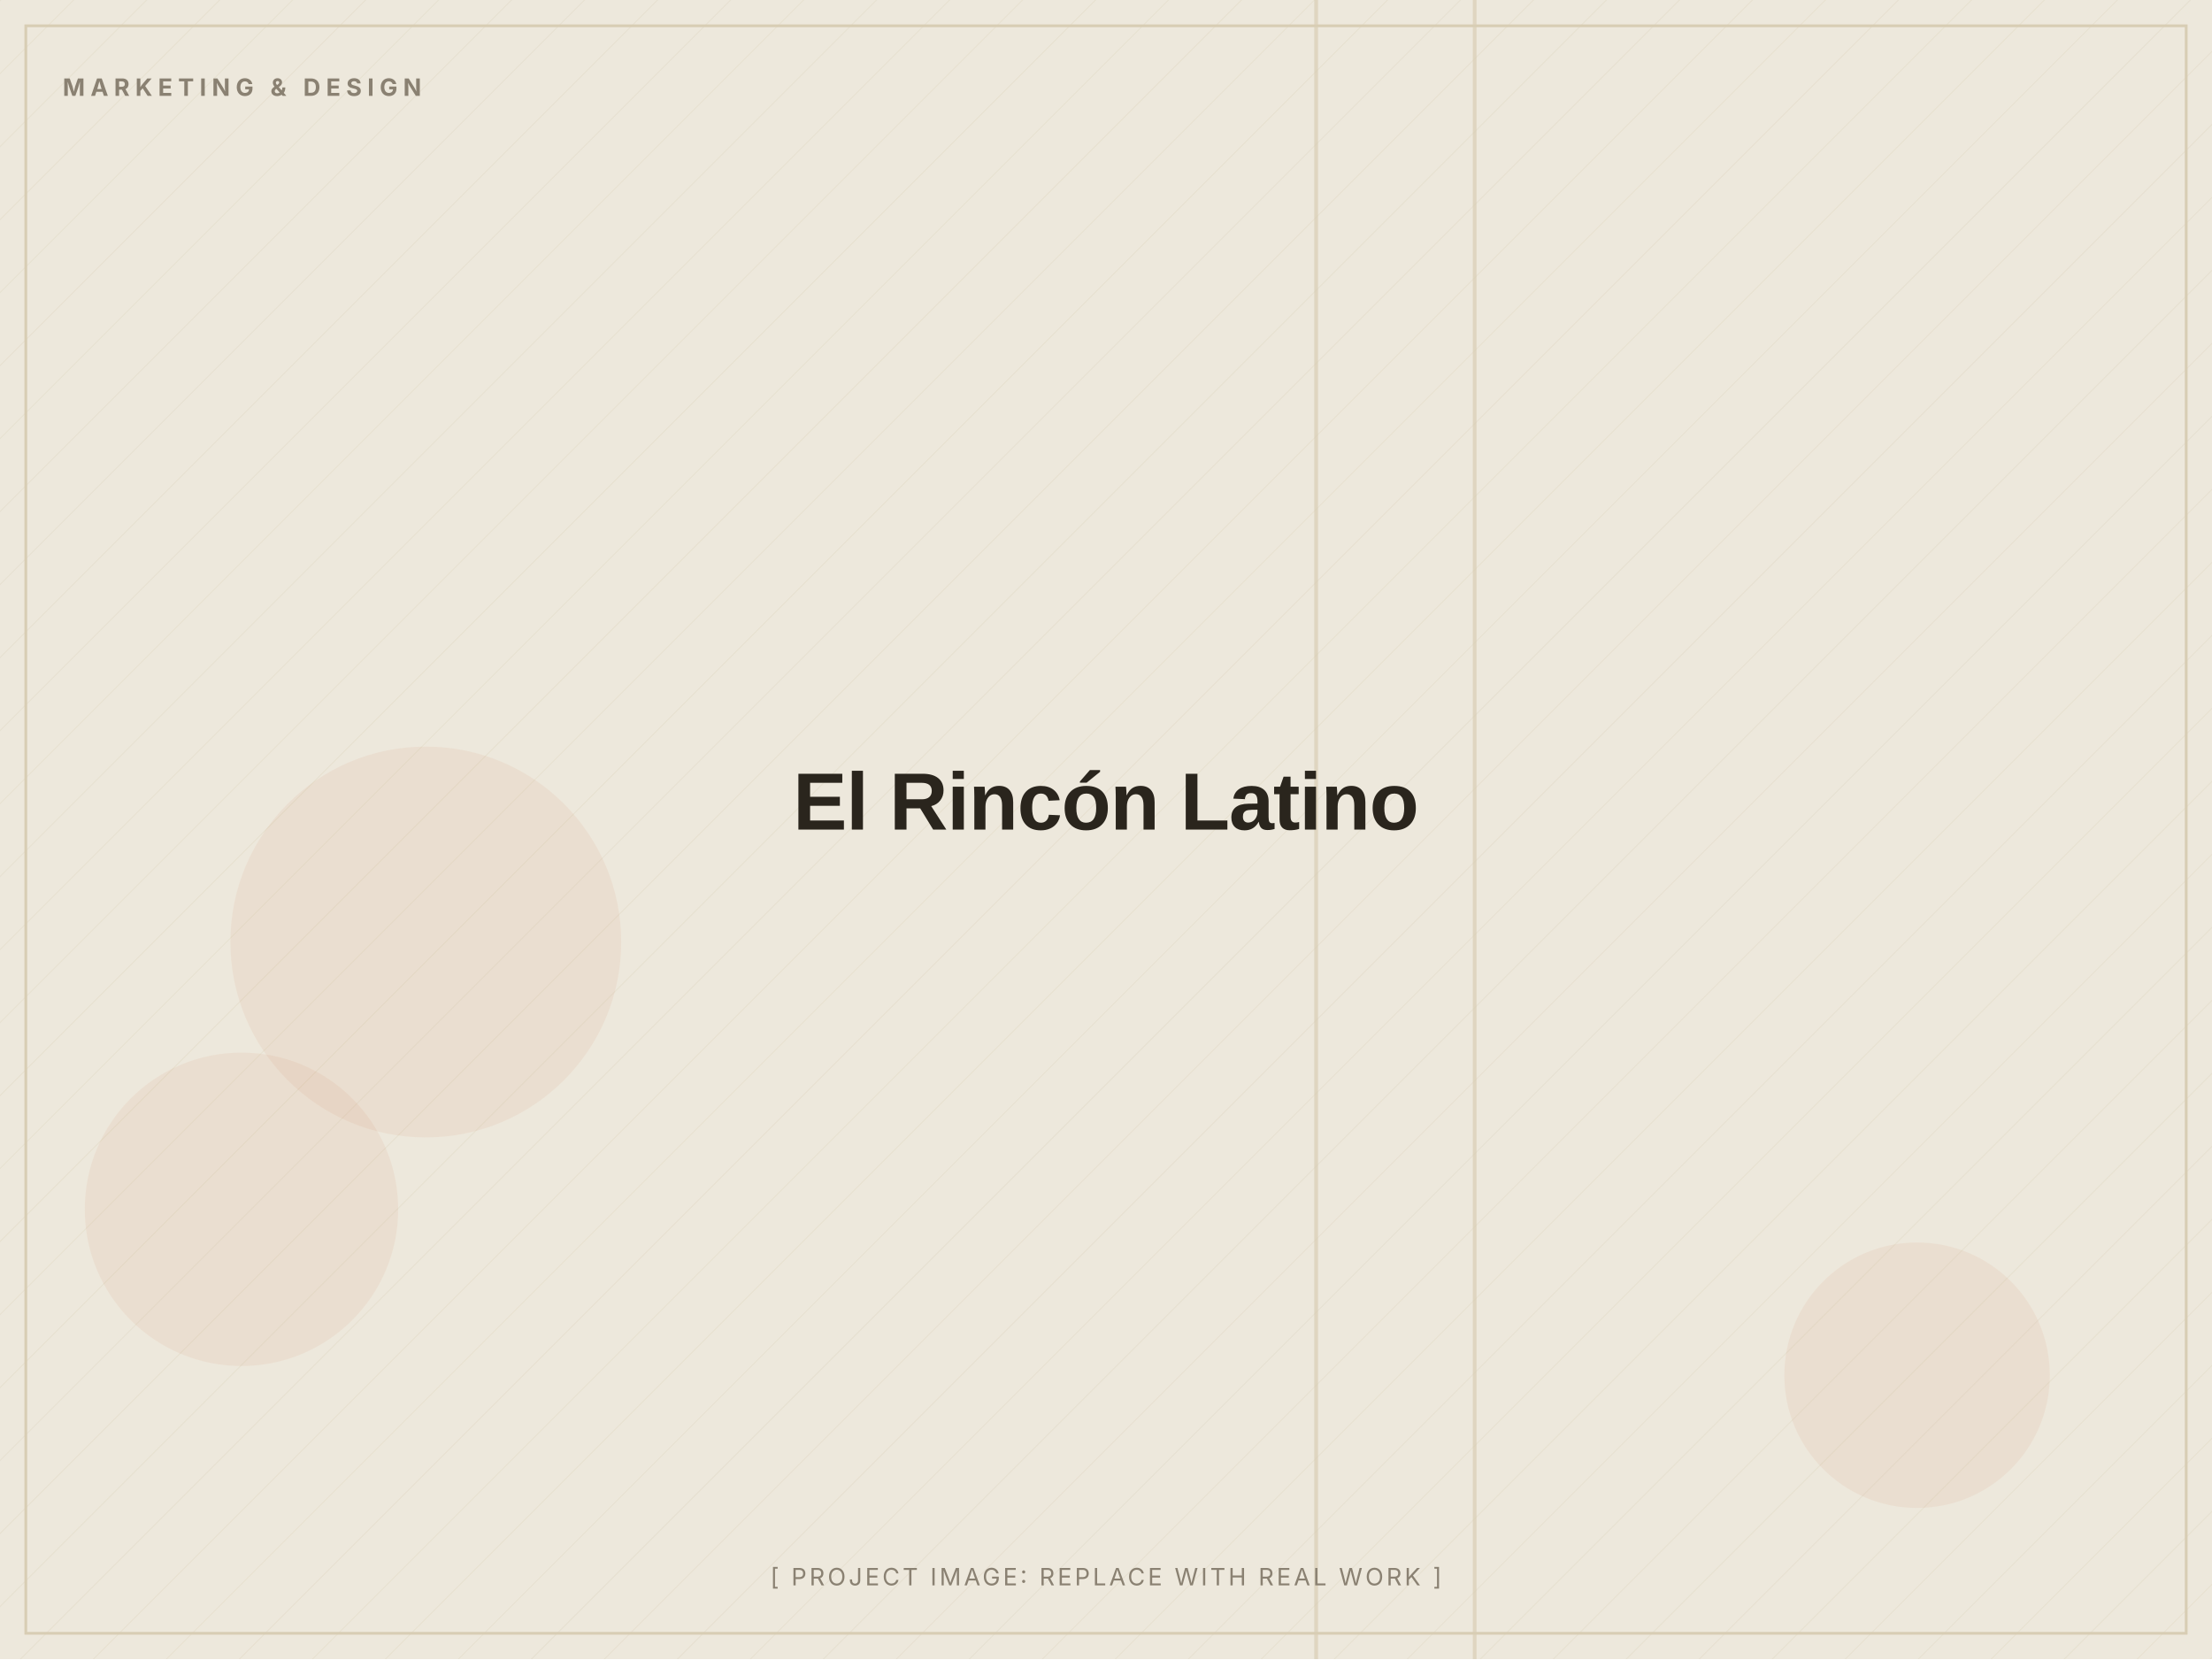
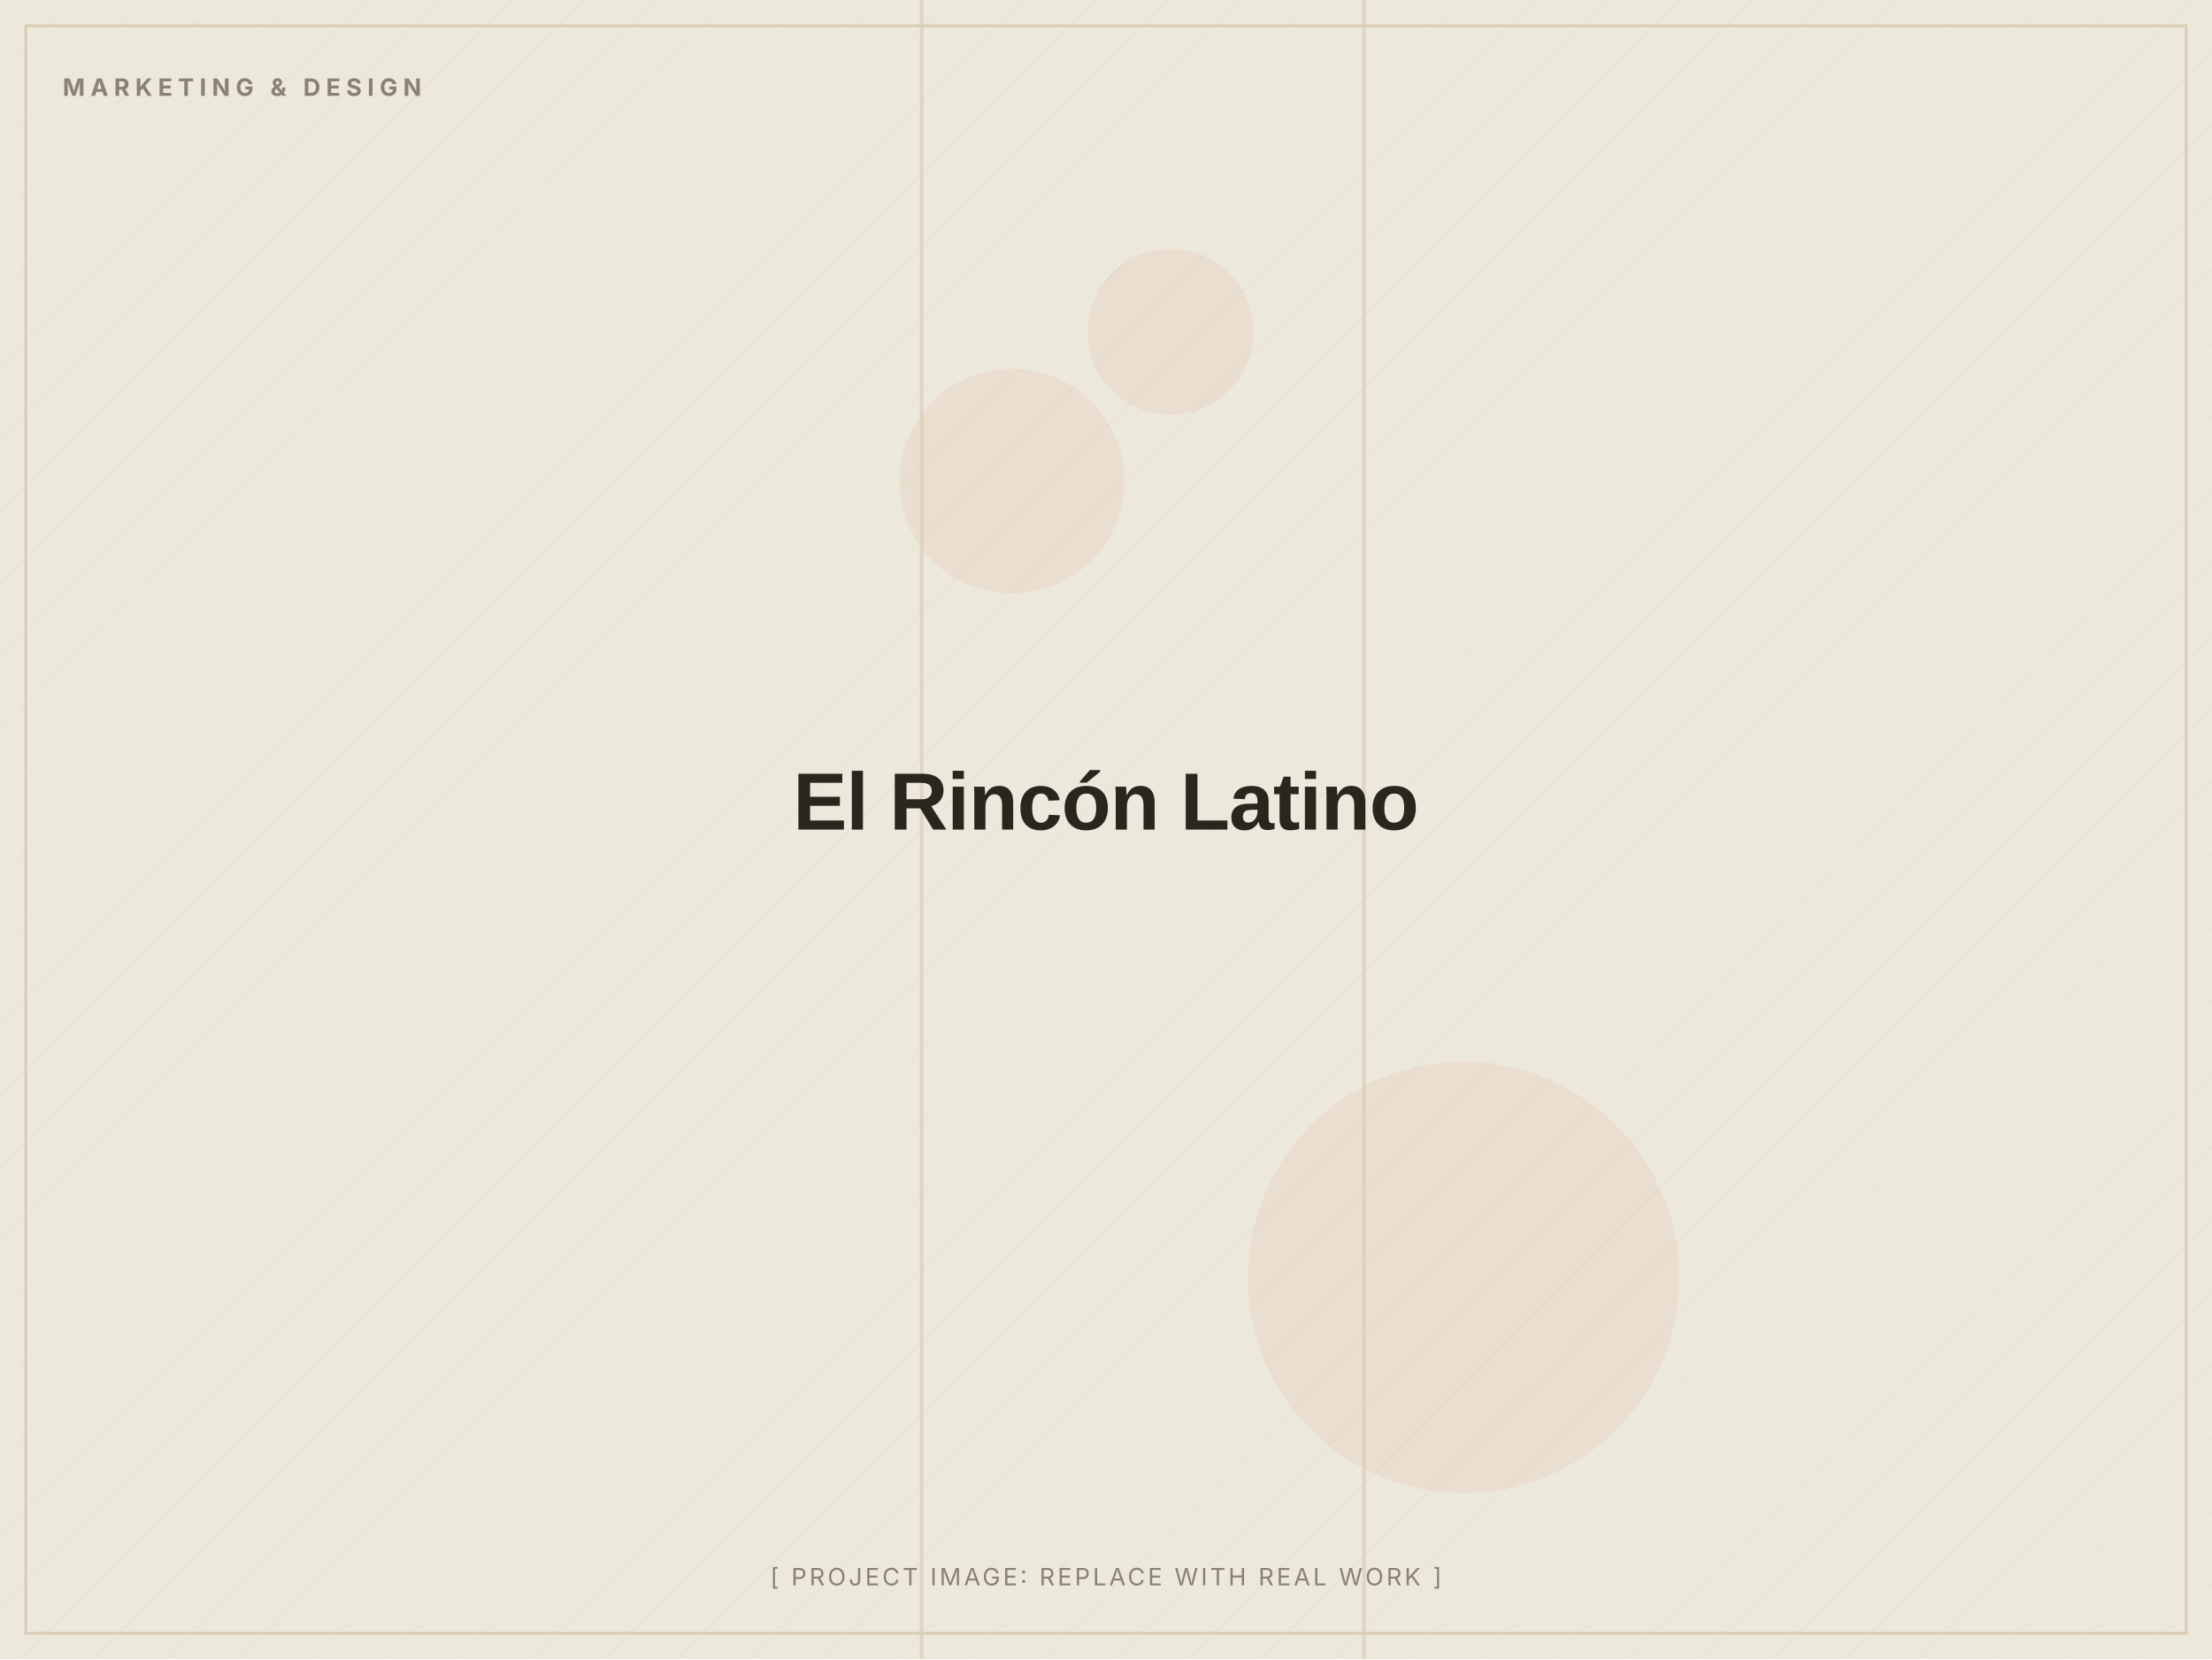
<svg xmlns="http://www.w3.org/2000/svg" width="1200" height="900" viewBox="0 0 1200 900" role="img" aria-label="El Rincón Latino (placeholder image)">
  <defs>
    <pattern id="d" width="28" height="28" patternUnits="userSpaceOnUse" patternTransform="rotate(45)">
      <line x1="0" y1="0" x2="0" y2="28" stroke="#D8CDB4" stroke-width="1" opacity="0.5" />
    </pattern>
  </defs>
  <rect width="1200" height="900" fill="#EDE8DC" />
  <rect width="1200" height="900" fill="url(#d)" opacity="0.55" />
-   <circle cx="231" cy="511" r="106" fill="#C2410C" opacity="0.06" />
-   <circle cx="131" cy="656" r="85" fill="#C2410C" opacity="0.06" />
-   <circle cx="1040" cy="746" r="72" fill="#C2410C" opacity="0.06" />
-   <rect x="799" y="0" width="2" height="900" fill="#D8CDB4" opacity="0.7" />
-   <rect x="713" y="0" width="2" height="900" fill="#D8CDB4" opacity="0.7" />
+   <circle cx="635" cy="180" r="45" fill="#C2410C" opacity="0.06" />
+   <circle cx="794" cy="693" r="117" fill="#C2410C" opacity="0.06" />
+   <circle cx="549" cy="261" r="61" fill="#C2410C" opacity="0.06" />
+   <rect x="499" y="0" width="2" height="900" fill="#D8CDB4" opacity="0.7" />
+   <rect x="739" y="0" width="2" height="900" fill="#D8CDB4" opacity="0.7" />
  <rect x="14" y="14" width="1172" height="872" fill="none" stroke="#D8CDB4" stroke-width="1.5" />
  <text x="34" y="52" font-family="Inter, Arial, sans-serif" font-weight="700" font-size="13" letter-spacing="3" fill="#8A8172">MARKETING &amp; DESIGN</text>
  <text x="600.0" y="450.0" text-anchor="middle" font-family="Archivo, Arial, sans-serif" font-weight="800" font-size="44" letter-spacing="-0.5" fill="#2A251D">El Rincón Latino</text>
  <text x="600.0" y="860" text-anchor="middle" font-family="Inter, Arial, sans-serif" font-size="13" letter-spacing="1.5" fill="#8A8172">[ PROJECT IMAGE: REPLACE WITH REAL WORK ]</text>
</svg>
